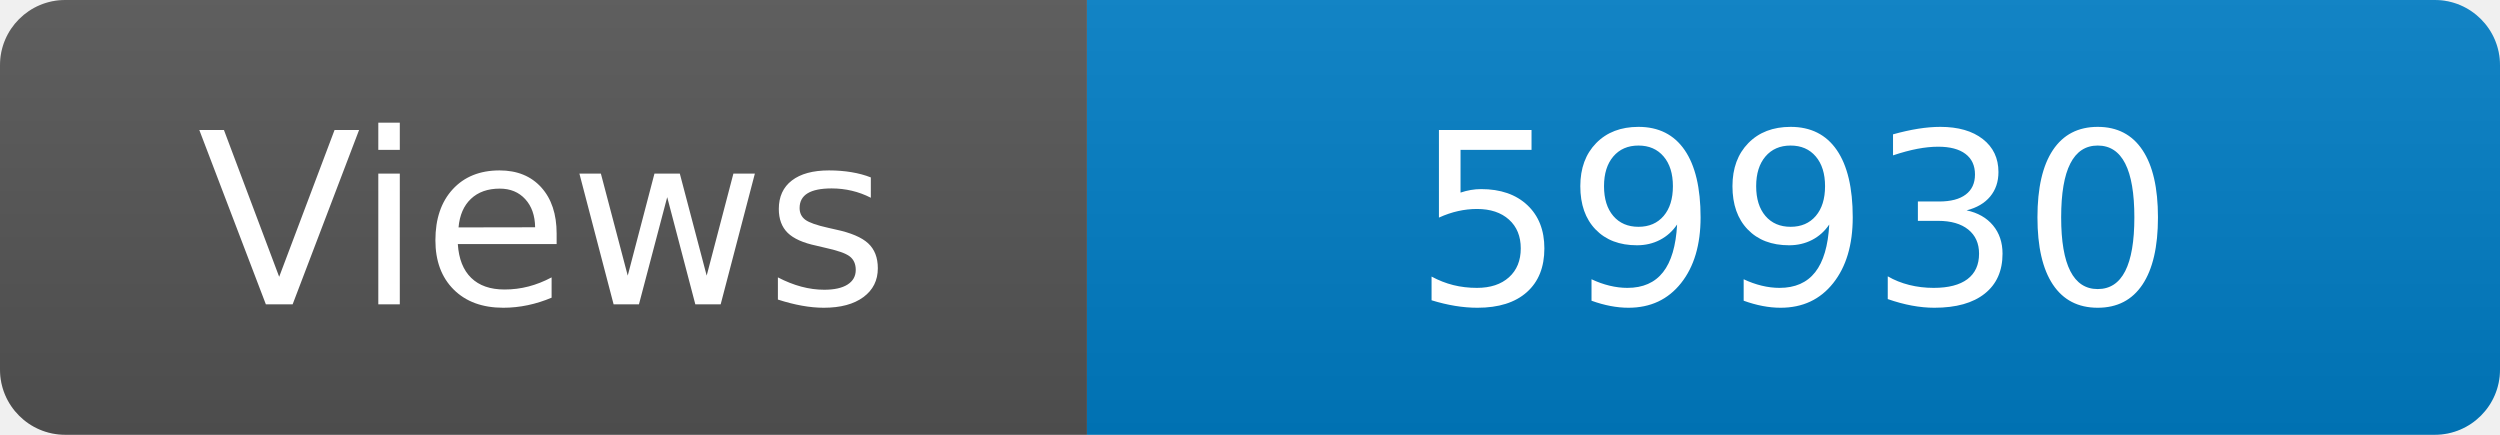
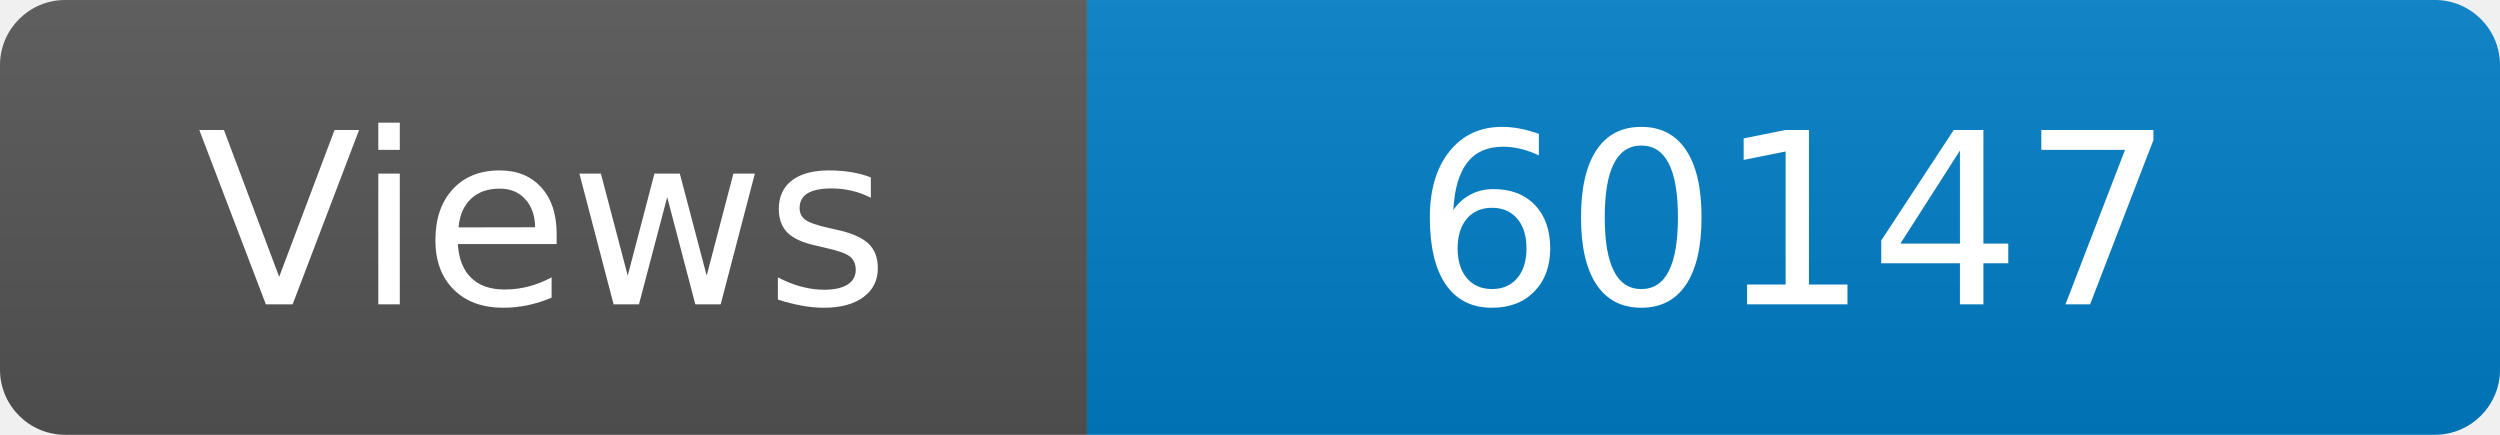
<svg xmlns="http://www.w3.org/2000/svg" width="115" height="20" role="img" aria-label="Maintained?: yes">
  <linearGradient id="s" x2="0" y2="100%">
    <stop offset="0" stop-color="#bbb" stop-opacity=".1" />
    <stop offset="1" stop-opacity=".1" />
  </linearGradient>
  <clipPath id="r">
    <rect width="115" height="20" rx="3" fill="#fff" />
  </clipPath>
  <g clip-path="url(#r)">
    <rect width="50" height="20" fill="#555" />
    <rect x="50" width="160" height="20" fill="#007ec6" />
    <rect width="115" height="20" fill="url(#s)" />
  </g>
  <g fill="#fff" text-anchor="middle" font-family="Verdana,Geneva,DejaVu Sans,sans-serif" font-size="110">
    <text x="250" y="140" transform="scale(.1)" fill="#fff">Views</text>
-     <text x="825" y="140" transform="scale(.1)" fill="#fff">59930</text>
+     <text x="825" y="140" transform="scale(.1)" fill="#fff">60147</text>
  </g>
</svg>
